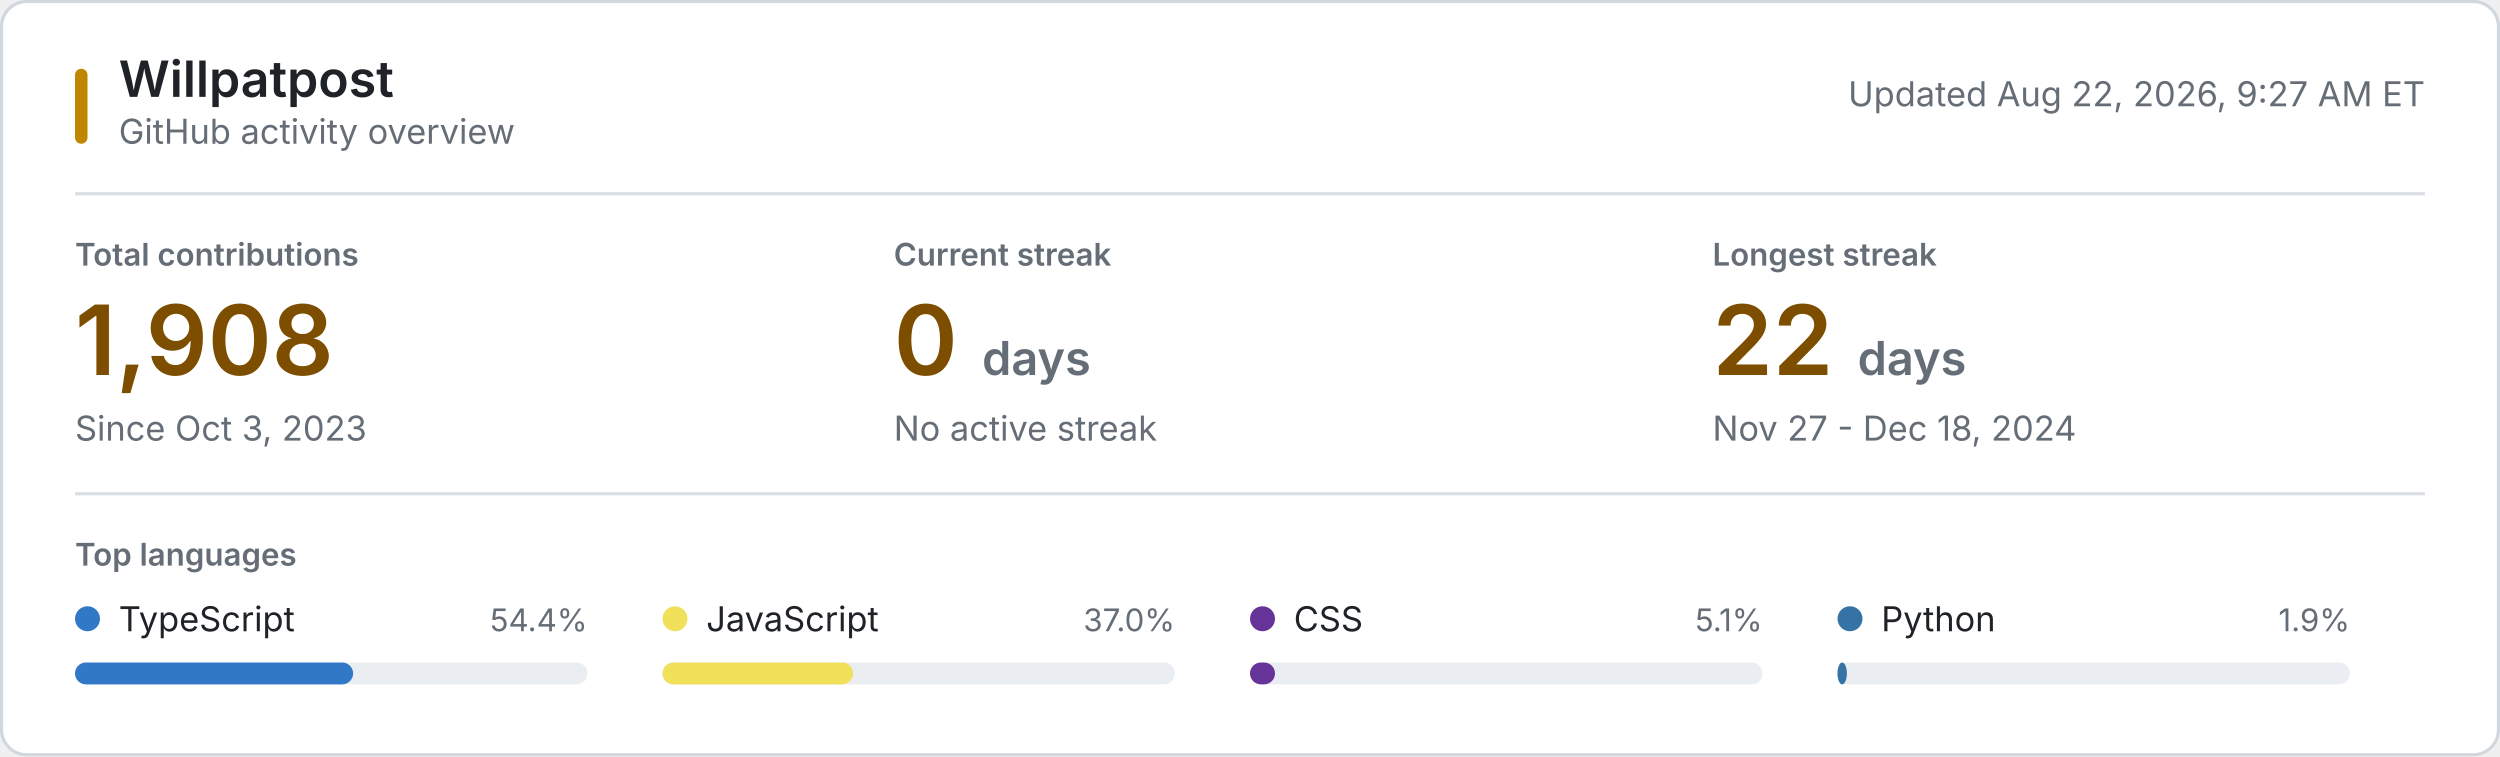
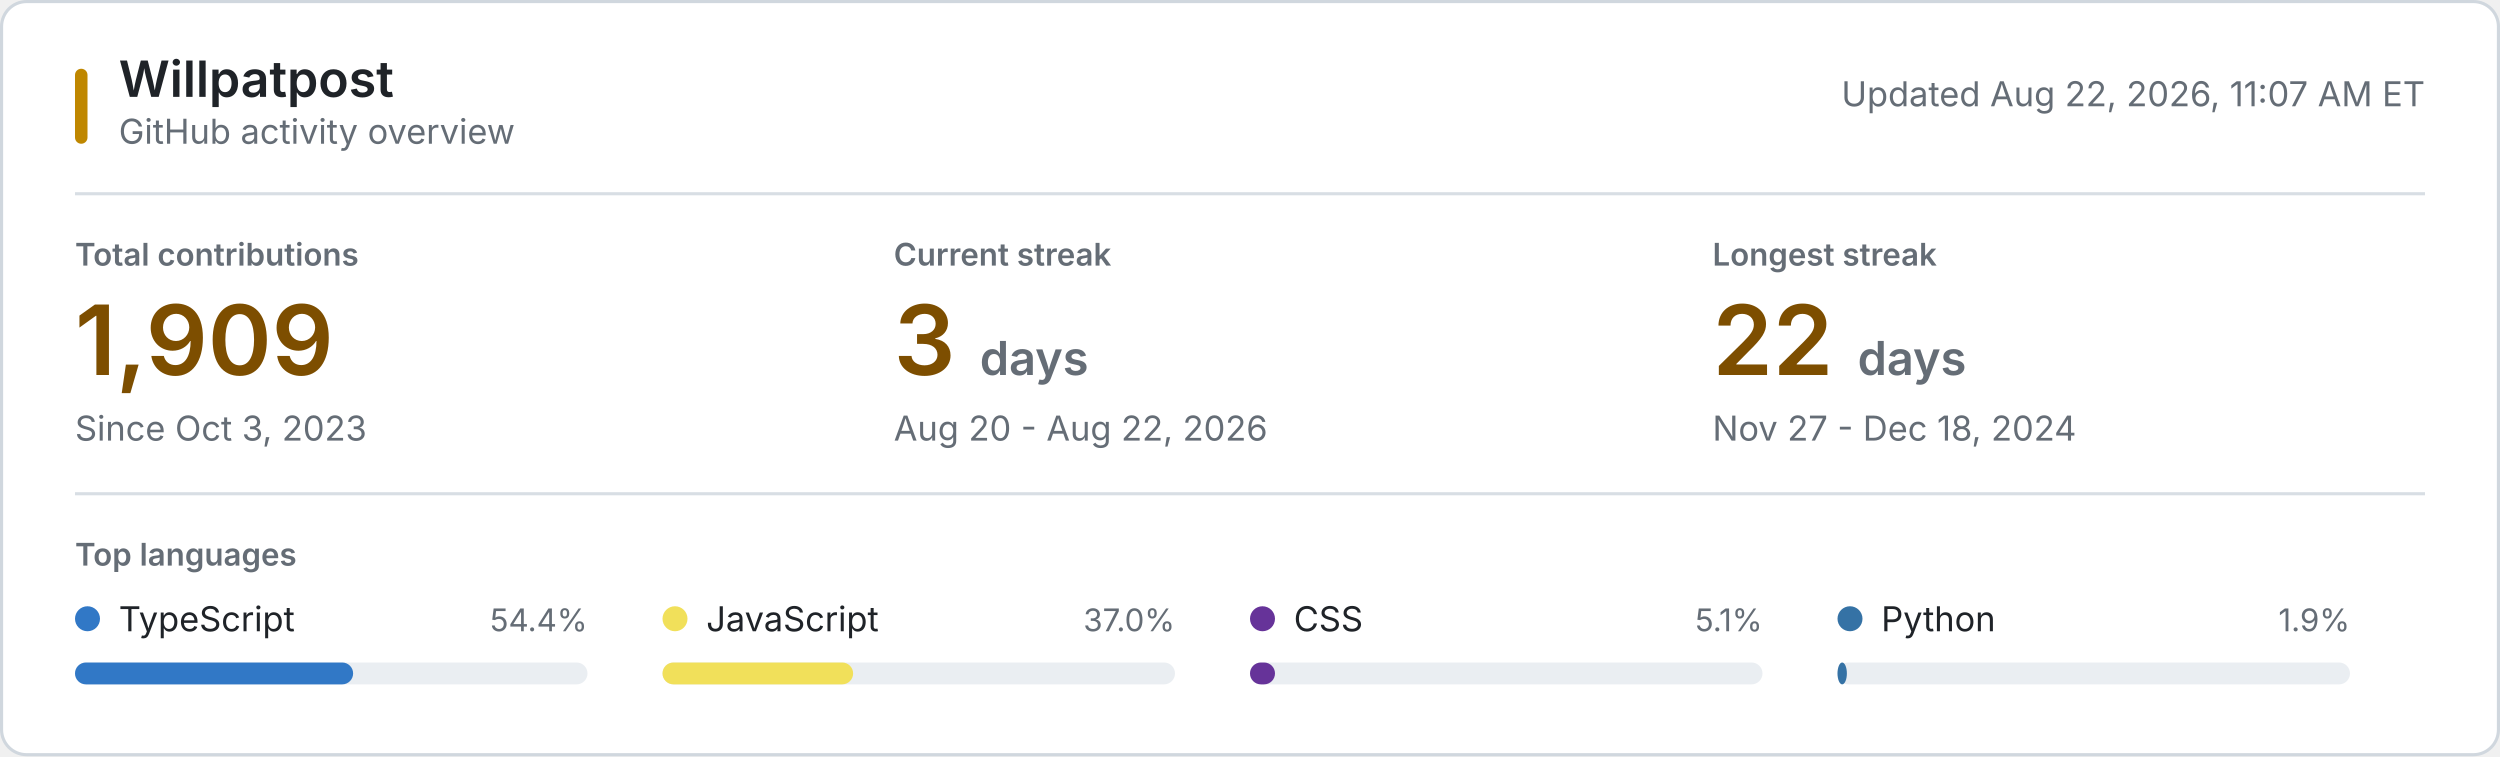
<svg xmlns="http://www.w3.org/2000/svg" style="isolation: isolate" viewBox="0 0 800 242" width="800px" height="242px" role="img" aria-labelledby="title desc">
  <style>
    @keyframes reveal {
      from { opacity: 0.2; }
      to { opacity: 1; }
    }
    .animate { animation: reveal 320ms ease-out both; }
    .background { fill: #ffffff; stroke: #d0d7de; }
    .username { font: 600 16px -apple-system, BlinkMacSystemFont, "Segoe UI", sans-serif; fill: #1f2328; }
    .subtitle, .updated { font: 11px -apple-system, BlinkMacSystemFont, "Segoe UI", sans-serif; fill: #656d76; }
    .section-label, .metric-label { font: 600 10px -apple-system, BlinkMacSystemFont, "Segoe UI", sans-serif; fill: #656d76; }
    .metric-label, .section-label { text-transform: uppercase; }
    .metric-value { font: 600 31px -apple-system, BlinkMacSystemFont, "Segoe UI", sans-serif; fill: #7d4e00; }
    .metric-unit, .metric-note { fill: #656d76; }
    .metric-note { font: 11px -apple-system, BlinkMacSystemFont, "Segoe UI", sans-serif; }
    .language-name { font: 11px -apple-system, BlinkMacSystemFont, "Segoe UI", sans-serif; fill: #1f2328; }
    .language-percent { font: 10px -apple-system, BlinkMacSystemFont, "Segoe UI", sans-serif; fill: #656d76; }
    .language-track { fill: #eaeef2; }
    .empty-state { font: 11px -apple-system, BlinkMacSystemFont, "Segoe UI", sans-serif; fill: #656d76; }
    .rule { stroke: #d8dee4; stroke-width: 1; }
    .accent { fill: #bf8700; }
    @media (prefers-color-scheme: dark) {
      .background { fill: #0d1117; stroke: #30363d; }
      .username, .language-name { fill: #f0f6fc; }
      .subtitle, .updated, .section-label, .metric-label, .metric-unit, .metric-note, .language-percent, .empty-state { fill: #8b949e; }
      .metric-value { fill: #f0c74e; }
      .language-track { fill: #21262d; }
      .rule { stroke: #21262d; }
      .accent { fill: #e3b341; }
    }
    @media (prefers-reduced-motion: reduce) {
      .animate { animation: none; }
    }
  </style>
  <rect class="background" x="0.5" y="0.5" width="799" height="241" rx="8" />
  <rect class="accent" x="24" y="22" width="4" height="24" rx="2" />
  <text class="username" x="38" y="31">Willpatpost</text>
  <text class="subtitle" x="38" y="46">GitHub activity overview</text>
-   <text class="updated" x="776" y="34" text-anchor="end">Updated Aug 22, 2026, 9:27 AM ET</text>
+   <text class="updated" x="776" y="34" text-anchor="end">Updated Aug 22, 2026, 11:07 AM ET</text>
  <line class="rule" x1="24" y1="62" x2="776" y2="62" />
  <g class="animate" style="animation-delay: 20ms">
    <text class="metric-label" x="24" y="85">Total contributions</text>
-     <text class="metric-value" x="24" y="120">1,908</text>
+     <text class="metric-value" x="24" y="120">1,909</text>
    <text class="metric-note" x="24" y="141">Since Oct 3, 2023</text>
  </g>
  <g class="animate" style="animation-delay: 55ms">
    <text class="metric-label" x="286" y="85">Current streak</text>
-     <text class="metric-value" x="286" y="120">0 <tspan class="metric-unit" font-size="15">days</tspan>
+     <text class="metric-value" x="286" y="120">3 <tspan class="metric-unit" font-size="15">days</tspan>
    </text>
-     <text class="metric-note" x="286" y="141">No active streak</text>
+     <text class="metric-note" x="286" y="141">Aug 20 - Aug 22, 2026</text>
  </g>
  <g class="animate" style="animation-delay: 90ms">
    <text class="metric-label" x="548" y="85">Longest streak</text>
    <text class="metric-value" x="548" y="120">22 <tspan class="metric-unit" font-size="15">days</tspan>
    </text>
    <text class="metric-note" x="548" y="141">Nov 27 - Dec 18, 2024</text>
  </g>
  <line class="rule" x1="24" y1="158" x2="776" y2="158" />
  <text class="section-label" x="24" y="181">Top languages</text>
  <g class="animate" style="animation-delay: 120ms">
    <circle cx="28" cy="198" r="4" fill="#3178c6" />
    <text class="language-name" x="38" y="202">TypeScript</text>
    <text class="language-percent" x="188" y="202" text-anchor="end">54.4%</text>
    <rect class="language-track" x="24" y="212" width="164" height="7" rx="3.5" />
    <rect x="24" y="212" width="89" height="7" rx="3.5" fill="#3178c6" />
  </g>
  <g class="animate" style="animation-delay: 155ms">
    <circle cx="216" cy="198" r="4" fill="#f1e05a" />
    <text class="language-name" x="226" y="202">JavaScript</text>
    <text class="language-percent" x="376" y="202" text-anchor="end">37.0%</text>
    <rect class="language-track" x="212" y="212" width="164" height="7" rx="3.5" />
    <rect x="212" y="212" width="61" height="7" rx="3.5" fill="#f1e05a" />
  </g>
  <g class="animate" style="animation-delay: 190ms">
    <circle cx="404" cy="198" r="4" fill="#663399" />
    <text class="language-name" x="414" y="202">CSS</text>
    <text class="language-percent" x="564" y="202" text-anchor="end">5.1%</text>
    <rect class="language-track" x="400" y="212" width="164" height="7" rx="3.5" />
    <rect x="400" y="212" width="8" height="7" rx="3.5" fill="#663399" />
  </g>
  <g class="animate" style="animation-delay: 225ms">
    <circle cx="592" cy="198" r="4" fill="#3572A5" />
    <text class="language-name" x="602" y="202">Python</text>
    <text class="language-percent" x="752" y="202" text-anchor="end">1.9%</text>
    <rect class="language-track" x="588" y="212" width="164" height="7" rx="3.5" />
    <rect x="588" y="212" width="3" height="7" rx="3.5" fill="#3572A5" />
  </g>
</svg>
